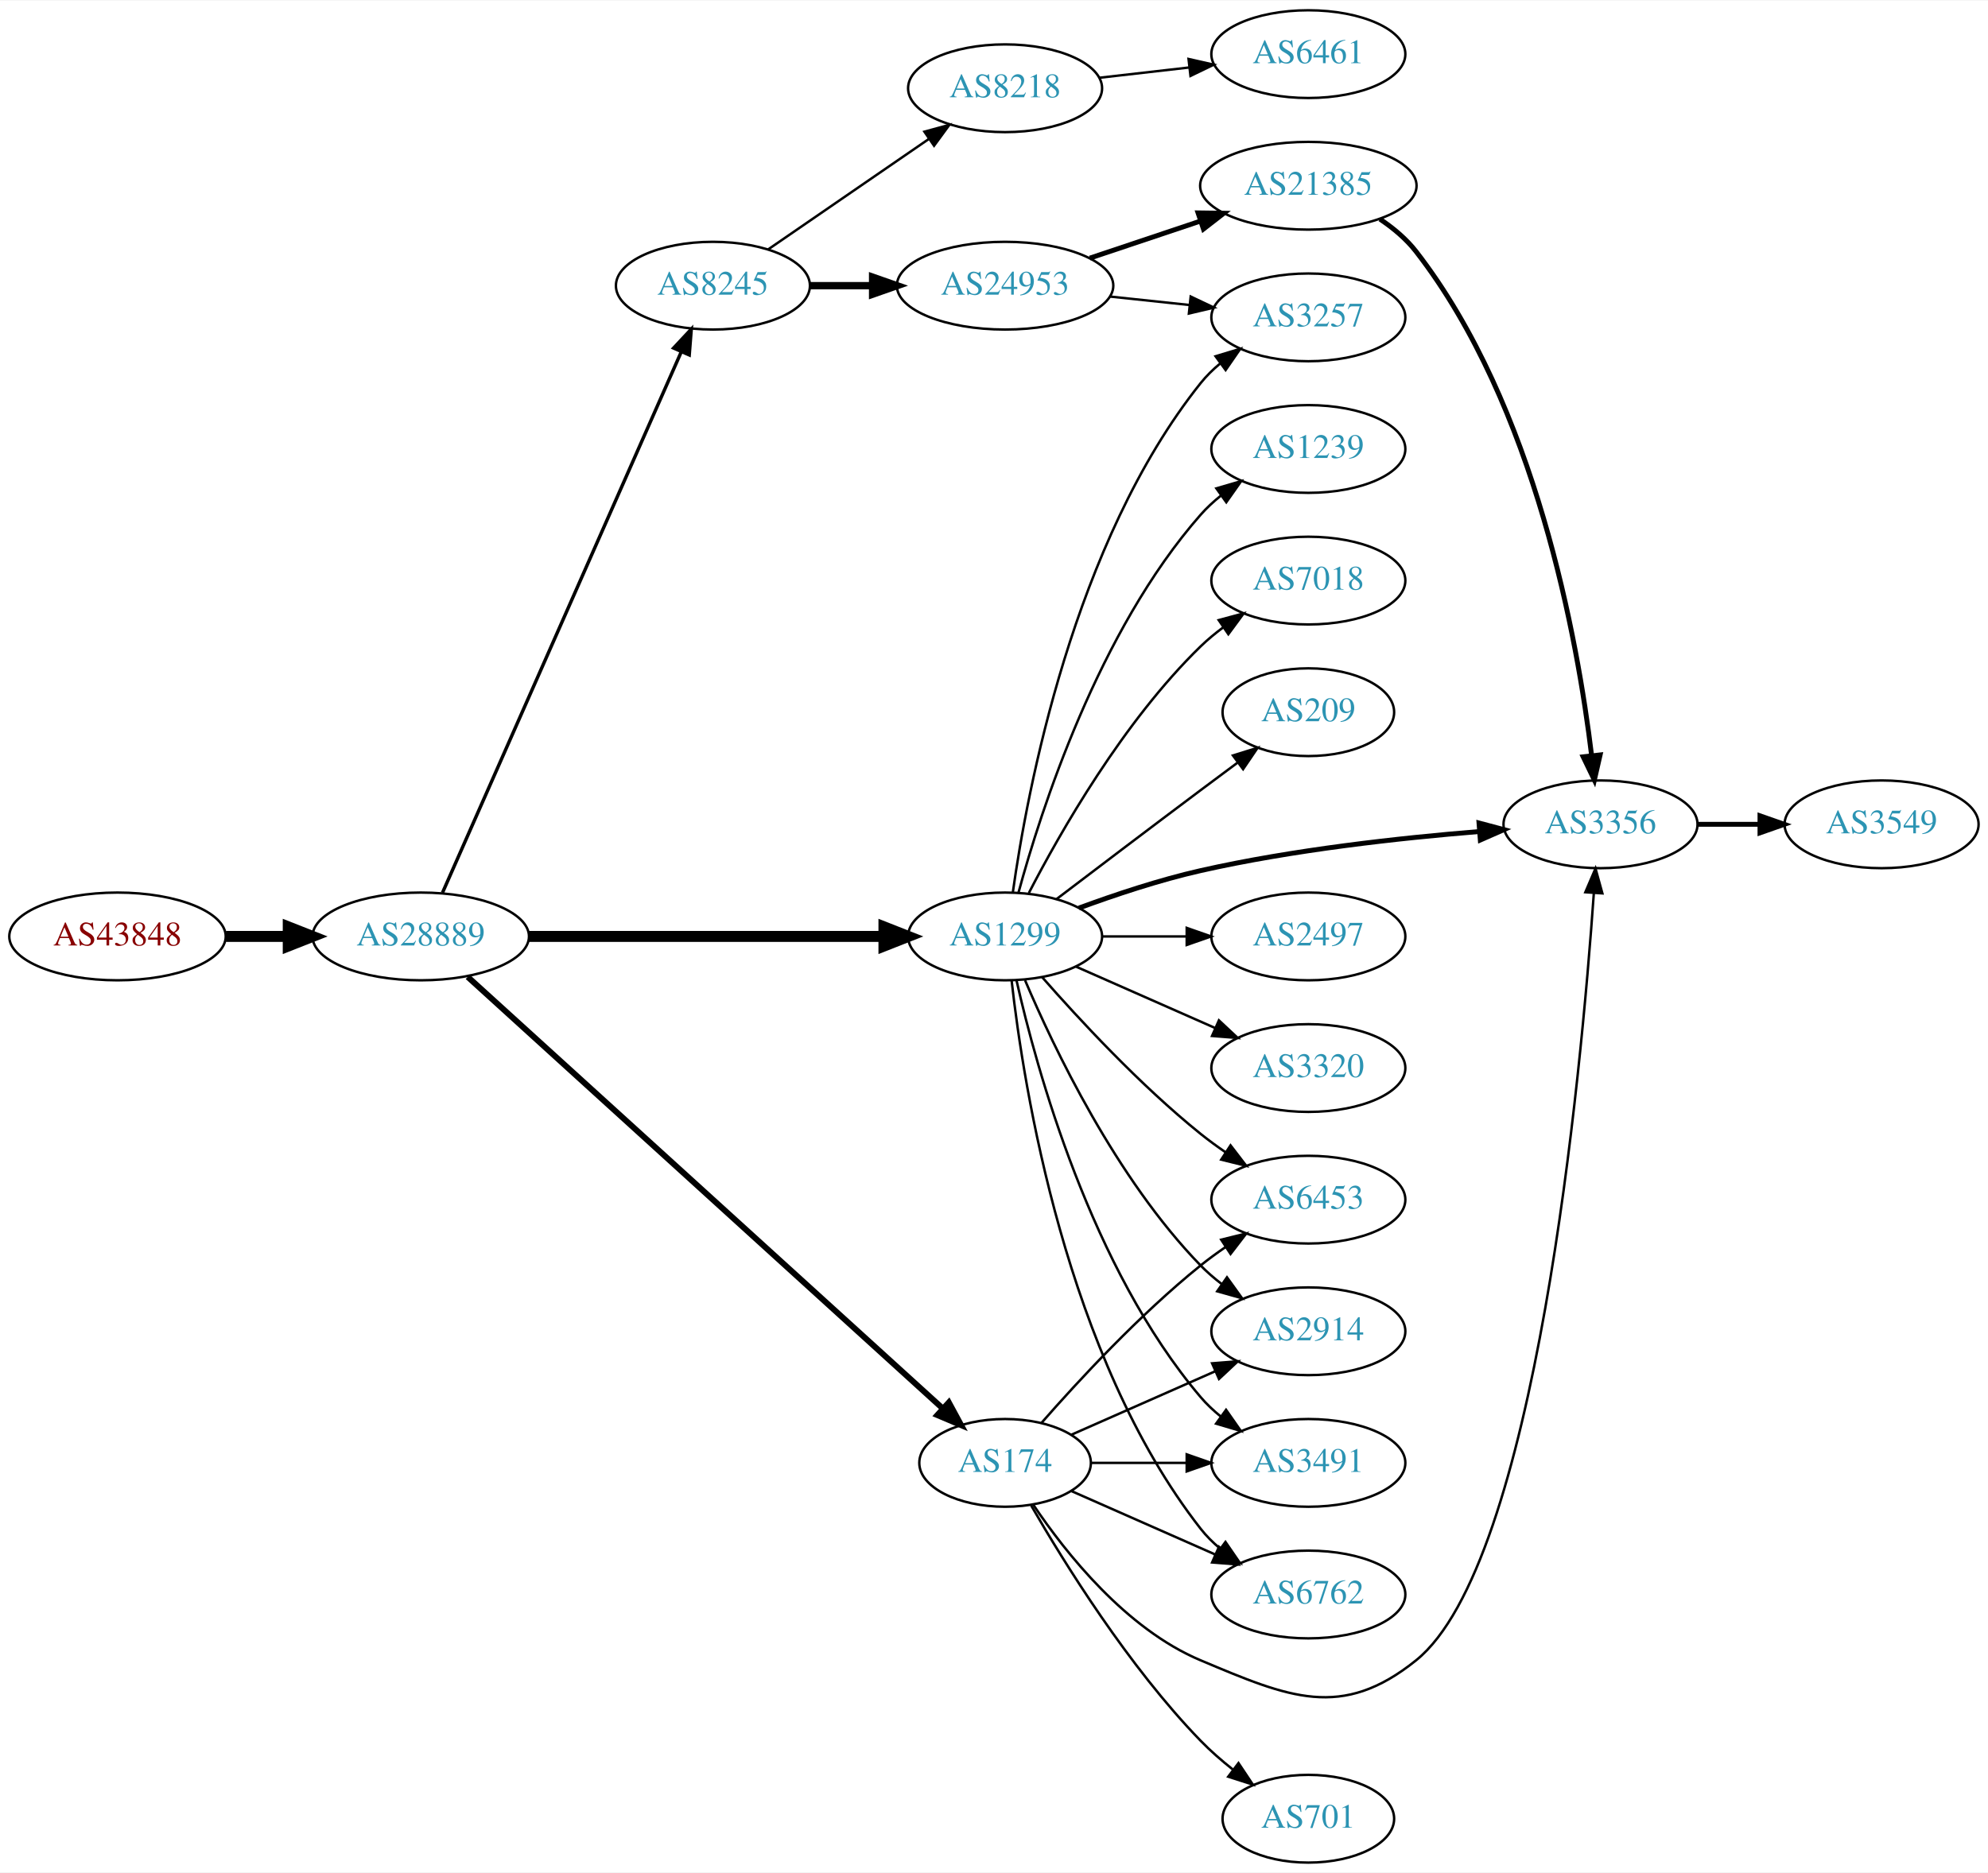
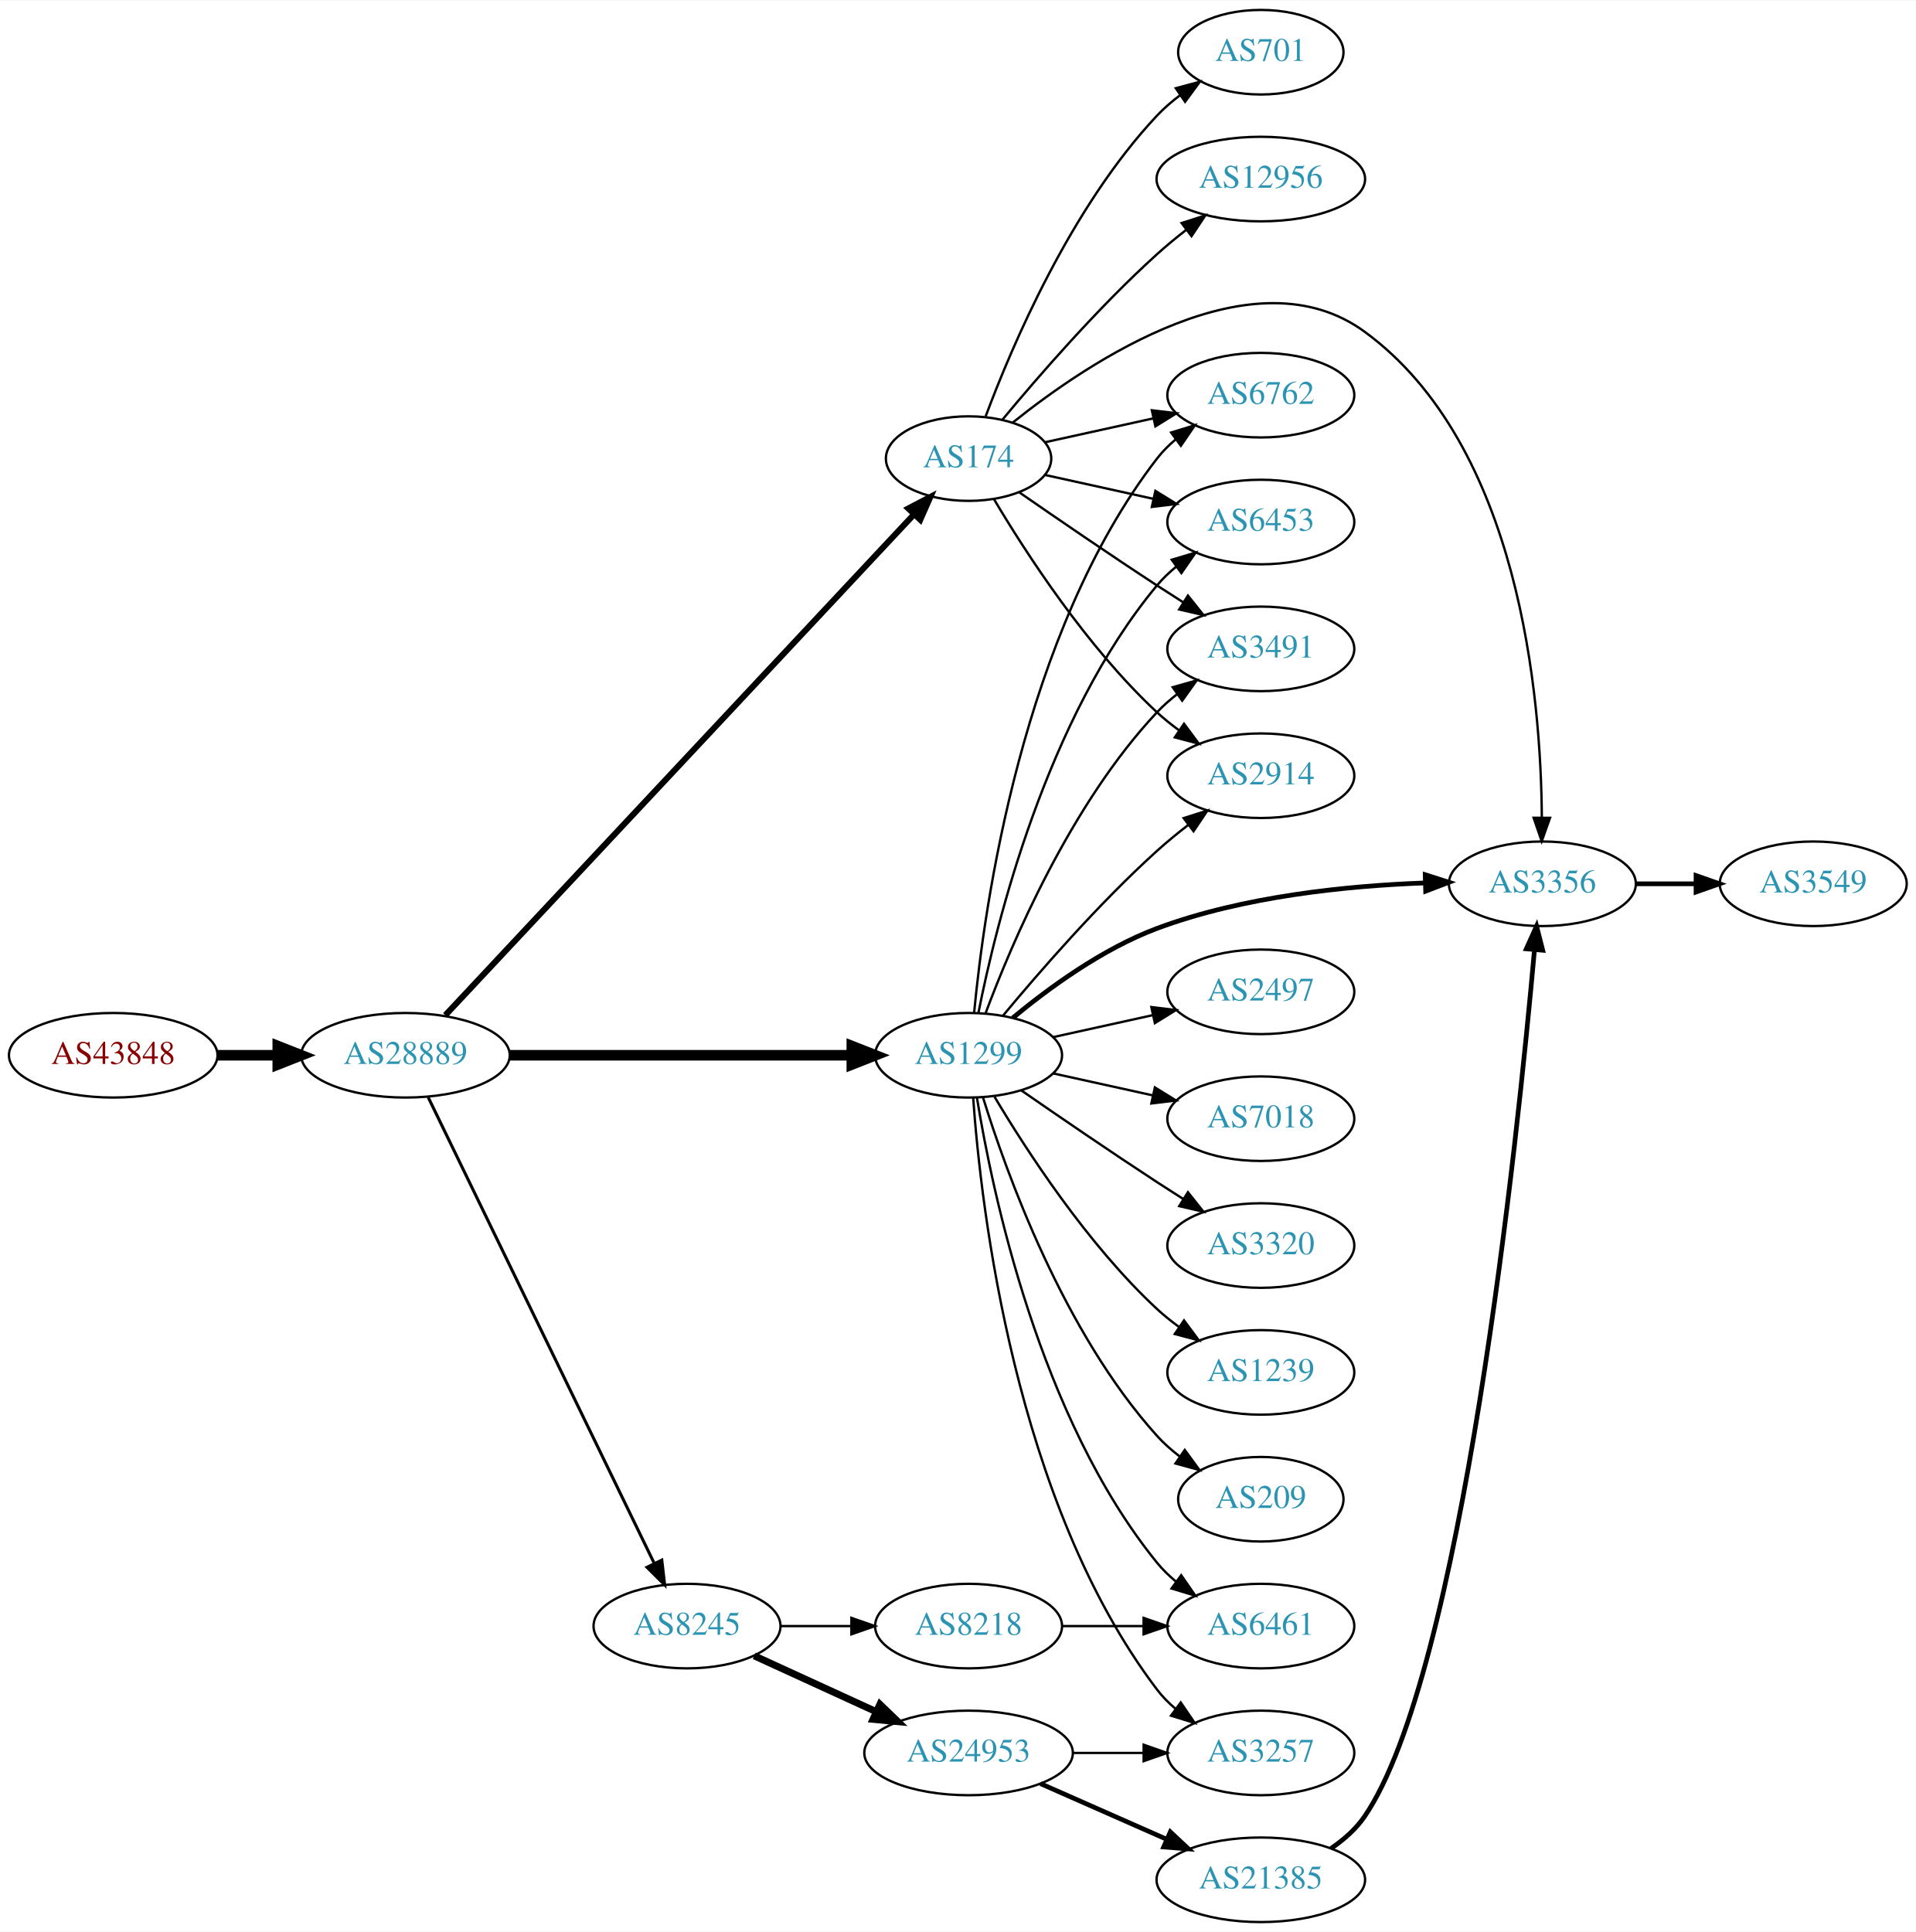
- <svg xmlns="http://www.w3.org/2000/svg" xmlns:xlink="http://www.w3.org/1999/xlink" width="815pt" height="768pt" viewBox="0.00 0.00 815.45 768.00">
-   <g id="graph0" class="graph" transform="scale(1 1) rotate(0) translate(4 764)">
-     <polygon fill="white" stroke="none" points="-4,4 -4,-764 811.448,-764 811.448,4 -4,4" />
+ <svg xmlns="http://www.w3.org/2000/svg" xmlns:xlink="http://www.w3.org/1999/xlink" width="815pt" height="822pt" viewBox="0.00 0.00 815.45 822.00">
+   <g id="graph0" class="graph" transform="scale(1 1) rotate(0) translate(4 818)">
+     <polygon fill="white" stroke="none" points="-4,4 -4,-818 811.448,-818 811.448,4 -4,4" />
    <g id="node1" class="node">
      <g id="a_node1">
        <a xlink:href="/asn/43848" xlink:title="AS43848 ~ Unterauerstrasse 7 [AT]">
-           <ellipse fill="#ffffff" stroke="black" cx="44.196" cy="-380" rx="44.393" ry="18" />
-           <text text-anchor="middle" x="44.196" y="-376.3" font-family="Times,serif" font-size="14.00" fill="#880000">AS43848</text>
+           <ellipse fill="#ffffff" stroke="black" cx="44.196" cy="-369" rx="44.393" ry="18" />
+           <text text-anchor="middle" x="44.196" y="-365.3" font-family="Times,serif" font-size="14.00" fill="#880000">AS43848</text>
        </a>
      </g>
    </g>
    <g id="node2" class="node">
      <g id="a_node2">
        <a xlink:href="/asn/28889" xlink:title="AS28889 ~ LINZNET-AS [AT]">
-           <ellipse fill="#ffffff" stroke="black" cx="168.588" cy="-380" rx="44.393" ry="18" />
-           <text text-anchor="middle" x="168.588" y="-376.3" font-family="Times,serif" font-size="14.00" fill="#2c94b3">AS28889</text>
+           <ellipse fill="#ffffff" stroke="black" cx="168.588" cy="-369" rx="44.393" ry="18" />
+           <text text-anchor="middle" x="168.588" y="-365.3" font-family="Times,serif" font-size="14.00" fill="#2c94b3">AS28889</text>
        </a>
      </g>
    </g>
    <g id="edge1" class="edge">
-       <path fill="none" stroke="black" stroke-width="4.5" d="M88.692,-380C96.898,-380 105.569,-380 114.041,-380" />
-       <polygon fill="black" stroke="black" stroke-width="4.5" points="114.233,-383.938 124.233,-380 114.233,-376.063 114.233,-383.938" />
+       <path fill="none" stroke="black" stroke-width="4.5" d="M88.692,-369C96.898,-369 105.569,-369 114.041,-369" />
+       <polygon fill="black" stroke="black" stroke-width="4.5" points="114.233,-372.938 124.233,-369 114.233,-365.063 114.233,-372.938" />
    </g>
    <g id="node3" class="node">
      <g id="a_node3">
-         <a xlink:href="/asn/8245" xlink:title="AS8245 ~ Video-Broadcast GmbH [AT]">
-           <ellipse fill="#ffffff" stroke="black" cx="288.431" cy="-647" rx="39.794" ry="18" />
-           <text text-anchor="middle" x="288.431" y="-643.3" font-family="Times,serif" font-size="14.00" fill="#2c94b3">AS8245</text>
+         <a xlink:href="/asn/1299" xlink:title="AS1299 ~ Telia Carrier [EU]">
+           <ellipse fill="#ffffff" stroke="black" cx="408.273" cy="-369" rx="39.794" ry="18" />
+           <text text-anchor="middle" x="408.273" y="-365.3" font-family="Times,serif" font-size="14.00" fill="#2c94b3">AS1299</text>
        </a>
      </g>
    </g>
    <g id="edge2" class="edge">
-       <path fill="none" stroke="black" stroke-width="1.385" d="M177.503,-397.933C197.713,-443.723 251.32,-565.184 275.41,-619.765" />
-       <polygon fill="black" stroke="black" stroke-width="1.385" points="272.31,-621.41 279.55,-629.145 278.714,-618.583 272.31,-621.41" />
+       <path fill="none" stroke="black" stroke-width="4.5" d="M212.907,-369C253.975,-369 315.589,-369 358.396,-369" />
+       <polygon fill="black" stroke="black" stroke-width="4.5" points="358.579,-372.938 368.579,-369 358.579,-365.063 358.579,-372.938" />
    </g>
    <g id="node4" class="node">
      <g id="a_node4">
-         <a xlink:href="/asn/1299" xlink:title="AS1299 ~ Telia Carrier [EU]">
-           <ellipse fill="#ffffff" stroke="black" cx="408.273" cy="-380" rx="39.794" ry="18" />
-           <text text-anchor="middle" x="408.273" y="-376.3" font-family="Times,serif" font-size="14.00" fill="#2c94b3">AS1299</text>
+         <a xlink:href="/asn/174" xlink:title="AS174 ~ Cogent Communications [US]">
+           <ellipse fill="#ffffff" stroke="black" cx="408.273" cy="-623" rx="35.194" ry="18" />
+           <text text-anchor="middle" x="408.273" y="-619.3" font-family="Times,serif" font-size="14.00" fill="#2c94b3">AS174</text>
        </a>
      </g>
    </g>
    <g id="edge3" class="edge">
-       <path fill="none" stroke="black" stroke-width="4.5" d="M212.907,-380C253.975,-380 315.589,-380 358.396,-380" />
-       <polygon fill="black" stroke="black" stroke-width="4.5" points="358.579,-383.938 368.579,-380 358.579,-376.063 358.579,-383.938" />
+       <path fill="none" stroke="black" stroke-width="2.571" d="M185.552,-386.06C226.851,-430.193 337.294,-548.218 384.914,-599.106" />
+       <polygon fill="black" stroke="black" stroke-width="2.571" points="382.608,-601.764 391.997,-606.675 387.72,-596.982 382.608,-601.764" />
    </g>
    <g id="node5" class="node">
      <g id="a_node5">
-         <a xlink:href="/asn/174" xlink:title="AS174 ~ Cogent Communications [US]">
-           <ellipse fill="#ffffff" stroke="black" cx="408.273" cy="-164" rx="35.194" ry="18" />
-           <text text-anchor="middle" x="408.273" y="-160.3" font-family="Times,serif" font-size="14.00" fill="#2c94b3">AS174</text>
+         <a xlink:href="/asn/8245" xlink:title="AS8245 ~ Video-Broadcast GmbH [AT]">
+           <ellipse fill="#ffffff" stroke="black" cx="288.431" cy="-126" rx="39.794" ry="18" />
+           <text text-anchor="middle" x="288.431" y="-122.3" font-family="Times,serif" font-size="14.00" fill="#2c94b3">AS8245</text>
        </a>
      </g>
    </g>
    <g id="edge4" class="edge">
-       <path fill="none" stroke="black" stroke-width="2.423" d="M187.844,-363.409C230.166,-324.949 335.001,-229.678 382.808,-186.233" />
-       <polygon fill="black" stroke="black" stroke-width="2.423" points="385.195,-188.794 390.242,-179.478 380.487,-183.613 385.195,-188.794" />
+       <path fill="none" stroke="black" stroke-width="1.286" d="M178.253,-351.132C198.734,-308.899 250.221,-202.728 274.447,-152.773" />
+       <polygon fill="black" stroke="black" stroke-width="1.286" points="277.697,-154.092 278.912,-143.567 271.399,-151.037 277.697,-154.092" />
    </g>
    <g id="node6" class="node">
      <g id="a_node6">
-         <a xlink:href="/asn/8218" xlink:title="AS8218 ~ legacy Neotelecoms [FR]">
-           <ellipse fill="#ffffff" stroke="black" cx="408.273" cy="-728" rx="39.794" ry="18" />
-           <text text-anchor="middle" x="408.273" y="-724.3" font-family="Times,serif" font-size="14.00" fill="#2c94b3">AS8218</text>
-         </a>
-       </g>
-     </g>
-     <g id="edge5" class="edge">
-       <path fill="none" stroke="black" d="M311.045,-661.857C329.533,-674.565 356.347,-692.995 376.977,-707.175" />
-       <polygon fill="black" stroke="black" points="375.174,-710.183 385.397,-712.963 379.139,-704.414 375.174,-710.183" />
-     </g>
-     <g id="node7" class="node">
-       <g id="a_node7">
-         <a xlink:href="/asn/24953" xlink:title="AS24953 ~ AS MACRO: AS-24953 (customers) [AT]">
-           <ellipse fill="#ffffff" stroke="black" cx="408.273" cy="-647" rx="44.393" ry="18" />
-           <text text-anchor="middle" x="408.273" y="-643.3" font-family="Times,serif" font-size="14.00" fill="#2c94b3">AS24953</text>
-         </a>
-       </g>
-     </g>
-     <g id="edge6" class="edge">
-       <path fill="none" stroke="black" stroke-width="3" d="M328.343,-647C336.446,-647 345.121,-647 353.648,-647" />
-       <polygon fill="black" stroke="black" stroke-width="3" points="353.925,-650.5 363.925,-647 353.925,-643.5 353.925,-650.5" />
-     </g>
-     <g id="node10" class="node">
-       <g id="a_node10">
        <a xlink:href="/asn/6762" xlink:title="AS6762 ~ TELECOM ITALIA SPARKLE S.p.A. [IT]">
-           <ellipse fill="#ffffff" stroke="black" cx="532.666" cy="-110" rx="39.794" ry="18" />
-           <text text-anchor="middle" x="532.666" y="-106.3" font-family="Times,serif" font-size="14.00" fill="#2c94b3">AS6762</text>
+           <ellipse fill="#ffffff" stroke="black" cx="532.666" cy="-650" rx="39.794" ry="18" />
+           <text text-anchor="middle" x="532.666" y="-646.3" font-family="Times,serif" font-size="14.00" fill="#2c94b3">AS6762</text>
        </a>
      </g>
    </g>
    <g id="edge19" class="edge">
-       <path fill="none" stroke="black" d="M410.953,-361.871C415.783,-318.632 433.124,-207.784 488.469,-137 490.785,-134.039 493.522,-131.317 496.477,-128.836" />
-       <polygon fill="black" stroke="black" points="498.67,-131.568 504.667,-122.835 494.532,-125.922 498.67,-131.568" />
+       <path fill="none" stroke="black" d="M410.654,-387.276C414.873,-431.974 431.045,-548.581 488.469,-623 490.766,-625.976 493.49,-628.708 496.437,-631.194" />
+       <polygon fill="black" stroke="black" points="494.486,-634.104 504.617,-637.205 498.631,-628.463 494.486,-634.104" />
+     </g>
+     <g id="node8" class="node">
+       <g id="a_node8">
+         <a xlink:href="/asn/2914" xlink:title="AS2914 ~ NTT America, Inc. [US]">
+           <ellipse fill="#ffffff" stroke="black" cx="532.666" cy="-488" rx="39.794" ry="18" />
+           <text text-anchor="middle" x="532.666" y="-484.3" font-family="Times,serif" font-size="14.00" fill="#2c94b3">AS2914</text>
+         </a>
+       </g>
+     </g>
+     <g id="edge13" class="edge">
+       <path fill="none" stroke="black" d="M422.978,-385.93C438.106,-404.151 463.619,-433.538 488.469,-456 492.624,-459.755 497.203,-463.508 501.781,-467.053" />
+       <polygon fill="black" stroke="black" points="499.827,-469.962 509.926,-473.166 504.029,-464.364 499.827,-469.962" />
+     </g>
+     <g id="node9" class="node">
+       <g id="a_node9">
+         <a xlink:href="/asn/6453" xlink:title="AS6453 ~ TATA COMMUNICATIONS (AMERICA) INC [US]">
+           <ellipse fill="#ffffff" stroke="black" cx="532.666" cy="-596" rx="39.794" ry="18" />
+           <text text-anchor="middle" x="532.666" y="-592.3" font-family="Times,serif" font-size="14.00" fill="#2c94b3">AS6453</text>
+         </a>
+       </g>
+     </g>
+     <g id="edge23" class="edge">
+       <path fill="none" stroke="black" d="M412.45,-386.966C419.865,-424.51 441.379,-512.475 488.469,-569 490.875,-571.888 493.673,-574.561 496.666,-577.011" />
+       <polygon fill="black" stroke="black" points="494.755,-579.948 504.909,-582.97 498.855,-574.275 494.755,-579.948" />
    </g>
    <g id="node11" class="node">
      <g id="a_node11">
-         <a xlink:href="/asn/6453" xlink:title="AS6453 ~ TATA COMMUNICATIONS (AMERICA) INC [US]">
-           <ellipse fill="#ffffff" stroke="black" cx="532.666" cy="-272" rx="39.794" ry="18" />
-           <text text-anchor="middle" x="532.666" y="-268.3" font-family="Times,serif" font-size="14.00" fill="#2c94b3">AS6453</text>
-         </a>
-       </g>
-     </g>
-     <g id="edge23" class="edge">
-       <path fill="none" stroke="black" d="M423.425,-363.337C438.527,-346.106 463.648,-318.976 488.469,-299 491.725,-296.38 495.25,-293.808 498.835,-291.354" />
-       <polygon fill="black" stroke="black" points="500.753,-294.281 507.207,-285.879 496.922,-288.423 500.753,-294.281" />
+         <a xlink:href="/asn/3356" xlink:title="AS3356 ~ Level 3 Parent, LLC [US]">
+           <ellipse fill="#ffffff" stroke="black" cx="652.508" cy="-442" rx="39.794" ry="18" />
+           <text text-anchor="middle" x="652.508" y="-438.3" font-family="Times,serif" font-size="14.00" fill="#2c94b3">AS3356</text>
+         </a>
+       </g>
+     </g>
+     <g id="edge14" class="edge">
+       <path fill="none" stroke="black" stroke-width="2" d="M427.039,-384.871C442.222,-397.459 465.239,-414.33 488.469,-423 525.087,-436.667 569.267,-441.143 602.396,-442.354" />
+       <polygon fill="black" stroke="black" stroke-width="2" points="602.647,-445.862 612.74,-442.64 602.84,-438.865 602.647,-445.862" />
    </g>
    <g id="node12" class="node">
      <g id="a_node12">
-         <a xlink:href="/asn/2914" xlink:title="AS2914 ~ NTT America, Inc. [US]">
-           <ellipse fill="#ffffff" stroke="black" cx="532.666" cy="-218" rx="39.794" ry="18" />
-           <text text-anchor="middle" x="532.666" y="-214.3" font-family="Times,serif" font-size="14.00" fill="#2c94b3">AS2914</text>
-         </a>
-       </g>
-     </g>
-     <g id="edge15" class="edge">
-       <path fill="none" stroke="black" d="M416.464,-362.025C428.231,-334.318 453.805,-280.652 488.469,-245 491.09,-242.305 494.03,-239.761 497.113,-237.392" />
-       <polygon fill="black" stroke="black" points="499.288,-240.141 505.481,-231.545 495.279,-234.403 499.288,-240.141" />
+         <a xlink:href="/asn/3491" xlink:title="AS3491 ~ PCCW Global, Inc. [US]">
+           <ellipse fill="#ffffff" stroke="black" cx="532.666" cy="-542" rx="39.794" ry="18" />
+           <text text-anchor="middle" x="532.666" y="-538.3" font-family="Times,serif" font-size="14.00" fill="#2c94b3">AS3491</text>
+         </a>
+       </g>
+     </g>
+     <g id="edge21" class="edge">
+       <path fill="none" stroke="black" d="M415.558,-387.014C426.57,-416.558 451.73,-475.924 488.469,-515 491.044,-517.738 493.954,-520.312 497.018,-522.699" />
+       <polygon fill="black" stroke="black" points="495.168,-525.677 505.36,-528.571 499.197,-519.953 495.168,-525.677" />
    </g>
    <g id="node13" class="node">
      <g id="a_node13">
-         <a xlink:href="/asn/3356" xlink:title="AS3356 ~ Level 3 Parent, LLC [US]">
-           <ellipse fill="#ffffff" stroke="black" cx="652.508" cy="-426" rx="39.794" ry="18" />
-           <text text-anchor="middle" x="652.508" y="-422.3" font-family="Times,serif" font-size="14.00" fill="#2c94b3">AS3356</text>
-         </a>
-       </g>
-     </g>
-     <g id="edge22" class="edge">
-       <path fill="none" stroke="black" stroke-width="2" d="M438.554,-391.647C453.31,-397.087 471.608,-403.189 488.469,-407 526.342,-415.56 570.086,-420.391 602.722,-423.036" />
-       <polygon fill="black" stroke="black" stroke-width="2" points="602.667,-426.543 612.907,-423.821 603.205,-419.563 602.667,-426.543" />
+         <a xlink:href="/asn/2497" xlink:title="AS2497 ~ Internet Initiative Japan Inc. [JP]">
+           <ellipse fill="#ffffff" stroke="black" cx="532.666" cy="-396" rx="39.794" ry="18" />
+           <text text-anchor="middle" x="532.666" y="-392.3" font-family="Times,serif" font-size="14.00" fill="#2c94b3">AS2497</text>
+         </a>
+       </g>
+     </g>
+     <g id="edge12" class="edge">
+       <path fill="none" stroke="black" d="M444.346,-376.737C457.533,-379.646 472.713,-382.995 486.679,-386.076" />
+       <polygon fill="black" stroke="black" points="486.068,-389.525 496.588,-388.262 487.577,-382.69 486.068,-389.525" />
    </g>
    <g id="node14" class="node">
      <g id="a_node14">
-         <a xlink:href="/asn/3491" xlink:title="AS3491 ~ PCCW Global, Inc. [US]">
-           <ellipse fill="#ffffff" stroke="black" cx="532.666" cy="-164" rx="39.794" ry="18" />
-           <text text-anchor="middle" x="532.666" y="-160.3" font-family="Times,serif" font-size="14.00" fill="#2c94b3">AS3491</text>
-         </a>
-       </g>
-     </g>
-     <g id="edge14" class="edge">
-       <path fill="none" stroke="black" d="M412.967,-361.925C421.107,-325.852 443.54,-243.86 488.469,-191 490.904,-188.136 493.72,-185.479 496.725,-183.039" />
-       <polygon fill="black" stroke="black" points="498.913,-185.776 504.985,-177.094 494.824,-180.095 498.913,-185.776" />
+         <a xlink:href="/asn/7018" xlink:title="AS7018 ~ AT&amp;T Services, Inc. [US]">
+           <ellipse fill="#ffffff" stroke="black" cx="532.666" cy="-342" rx="39.794" ry="18" />
+           <text text-anchor="middle" x="532.666" y="-338.3" font-family="Times,serif" font-size="14.00" fill="#2c94b3">AS7018</text>
+         </a>
+       </g>
+     </g>
+     <g id="edge15" class="edge">
+       <path fill="none" stroke="black" d="M444.346,-361.263C457.533,-358.354 472.713,-355.005 486.679,-351.924" />
+       <polygon fill="black" stroke="black" points="487.577,-355.31 496.588,-349.738 486.068,-348.475 487.577,-355.31" />
    </g>
    <g id="node15" class="node">
      <g id="a_node15">
-         <a xlink:href="/asn/2497" xlink:title="AS2497 ~ Internet Initiative Japan Inc. [JP]">
-           <ellipse fill="#ffffff" stroke="black" cx="532.666" cy="-380" rx="39.794" ry="18" />
-           <text text-anchor="middle" x="532.666" y="-376.3" font-family="Times,serif" font-size="14.00" fill="#2c94b3">AS2497</text>
+         <a xlink:href="/asn/3257" xlink:title="AS3257 ~ GTT [DE]">
+           <ellipse fill="#ffffff" stroke="black" cx="532.666" cy="-72" rx="39.794" ry="18" />
+           <text text-anchor="middle" x="532.666" y="-68.3" font-family="Times,serif" font-size="14.00" fill="#2c94b3">AS3257</text>
        </a>
      </g>
    </g>
    <g id="edge16" class="edge">
-       <path fill="none" stroke="black" d="M447.999,-380C458.937,-380 470.988,-380 482.454,-380" />
-       <polygon fill="black" stroke="black" points="482.772,-383.5 492.772,-380 482.772,-376.5 482.772,-383.5" />
+       <path fill="none" stroke="black" d="M410.222,-350.964C413.508,-304.543 427.818,-178.993 488.469,-99 490.74,-96.005 493.448,-93.26 496.384,-90.765" />
+       <polygon fill="black" stroke="black" points="498.578,-93.496 504.549,-84.744 494.424,-87.862 498.578,-93.496" />
    </g>
    <g id="node16" class="node">
      <g id="a_node16">
        <a xlink:href="/asn/3320" xlink:title="AS3320 ~ DTAG [DE]">
-           <ellipse fill="#ffffff" stroke="black" cx="532.666" cy="-326" rx="39.794" ry="18" />
-           <text text-anchor="middle" x="532.666" y="-322.3" font-family="Times,serif" font-size="14.00" fill="#2c94b3">AS3320</text>
+           <ellipse fill="#ffffff" stroke="black" cx="532.666" cy="-288" rx="39.794" ry="18" />
+           <text text-anchor="middle" x="532.666" y="-284.3" font-family="Times,serif" font-size="14.00" fill="#2c94b3">AS3320</text>
        </a>
      </g>
    </g>
    <g id="edge17" class="edge">
-       <path fill="none" stroke="black" d="M437.353,-367.611C454.3,-360.134 476.098,-350.517 494.467,-342.412" />
-       <polygon fill="black" stroke="black" points="495.981,-345.57 503.717,-338.331 493.155,-339.166 495.981,-345.57" />
+       <path fill="none" stroke="black" d="M430.63,-354.099C446.481,-343.123 468.684,-327.921 488.469,-315 492.051,-312.661 495.822,-310.241 499.582,-307.856" />
+       <polygon fill="black" stroke="black" points="501.644,-310.693 508.243,-302.404 497.916,-304.769 501.644,-310.693" />
    </g>
    <g id="node17" class="node">
      <g id="a_node17">
-         <a xlink:href="/asn/3257" xlink:title="AS3257 ~ GTT [DE]">
-           <ellipse fill="#ffffff" stroke="black" cx="532.666" cy="-634" rx="39.794" ry="18" />
-           <text text-anchor="middle" x="532.666" y="-630.3" font-family="Times,serif" font-size="14.00" fill="#2c94b3">AS3257</text>
+         <a xlink:href="/asn/1239" xlink:title="AS1239 ~ Sprint [US]">
+           <ellipse fill="#ffffff" stroke="black" cx="532.666" cy="-234" rx="39.794" ry="18" />
+           <text text-anchor="middle" x="532.666" y="-230.3" font-family="Times,serif" font-size="14.00" fill="#2c94b3">AS1239</text>
        </a>
      </g>
    </g>
    <g id="edge18" class="edge">
-       <path fill="none" stroke="black" d="M411.462,-398.161C417.245,-439.403 436.244,-541.608 488.469,-607 490.815,-609.937 493.572,-612.643 496.54,-615.114" />
-       <polygon fill="black" stroke="black" points="494.607,-618.036 504.749,-621.101 498.732,-612.38 494.607,-618.036" />
+       <path fill="none" stroke="black" d="M419.319,-351.329C432.89,-328.528 458.822,-288.528 488.469,-261 491.376,-258.301 494.589,-255.72 497.913,-253.297" />
+       <polygon fill="black" stroke="black" points="499.972,-256.13 506.291,-247.625 496.048,-250.333 499.972,-256.13" />
    </g>
    <g id="node18" class="node">
      <g id="a_node18">
-         <a xlink:href="/asn/1239" xlink:title="AS1239 ~ Sprint [US]">
-           <ellipse fill="#ffffff" stroke="black" cx="532.666" cy="-580" rx="39.794" ry="18" />
-           <text text-anchor="middle" x="532.666" y="-576.3" font-family="Times,serif" font-size="14.00" fill="#2c94b3">AS1239</text>
+         <a xlink:href="/asn/209" xlink:title="AS209 ~ CenturyLink Communications, LLC [US]">
+           <ellipse fill="#ffffff" stroke="black" cx="532.666" cy="-180" rx="35.194" ry="18" />
+           <text text-anchor="middle" x="532.666" y="-176.3" font-family="Times,serif" font-size="14.00" fill="#2c94b3">AS209</text>
        </a>
      </g>
    </g>
    <g id="edge20" class="edge">
-       <path fill="none" stroke="black" d="M413.729,-397.834C422.872,-431.479 446.506,-505.226 488.469,-553 490.95,-555.824 493.797,-558.454 496.821,-560.878" />
-       <polygon fill="black" stroke="black" points="494.937,-563.833 505.109,-566.8 499.007,-558.138 494.937,-563.833" />
+       <path fill="none" stroke="black" d="M414.411,-351.06C424.314,-319.021 448.652,-251.188 488.469,-207 491.333,-203.822 494.657,-200.881 498.165,-198.2" />
+       <polygon fill="black" stroke="black" points="500.298,-200.982 506.554,-192.431 496.331,-195.214 500.298,-200.982" />
    </g>
    <g id="node19" class="node">
      <g id="a_node19">
-         <a xlink:href="/asn/7018" xlink:title="AS7018 ~ AT&amp;T Services, Inc. [US]">
-           <ellipse fill="#ffffff" stroke="black" cx="532.666" cy="-526" rx="39.794" ry="18" />
-           <text text-anchor="middle" x="532.666" y="-522.3" font-family="Times,serif" font-size="14.00" fill="#2c94b3">AS7018</text>
-         </a>
-       </g>
-     </g>
-     <g id="edge21" class="edge">
-       <path fill="none" stroke="black" d="M418.027,-397.836C430.877,-422.708 456.791,-468.214 488.469,-499 491.314,-501.764 494.487,-504.388 497.786,-506.837" />
-       <polygon fill="black" stroke="black" points="495.902,-509.788 506.134,-512.541 499.852,-504.009 495.902,-509.788" />
+         <a xlink:href="/asn/6461" xlink:title="AS6461 ~ Zayo Bandwidth [US]">
+           <ellipse fill="#ffffff" stroke="black" cx="532.666" cy="-126" rx="39.794" ry="18" />
+           <text text-anchor="middle" x="532.666" y="-122.3" font-family="Times,serif" font-size="14.00" fill="#2c94b3">AS6461</text>
+         </a>
+       </g>
+     </g>
+     <g id="edge22" class="edge">
+       <path fill="none" stroke="black" d="M411.854,-350.822C418.309,-311.003 438.38,-214.714 488.469,-153 490.838,-150.082 493.611,-147.388 496.588,-144.925" />
+       <polygon fill="black" stroke="black" points="498.779,-147.659 504.81,-138.948 494.663,-141.997 498.779,-147.659" />
+     </g>
+     <g id="edge5" class="edge">
+       <path fill="none" stroke="black" d="M440.792,-629.953C454.853,-633.055 471.671,-636.765 486.995,-640.146" />
+       <polygon fill="black" stroke="black" points="486.286,-643.573 496.805,-642.31 487.794,-636.738 486.286,-643.573" />
+     </g>
+     <g id="node7" class="node">
+       <g id="a_node7">
+         <a xlink:href="/asn/12956" xlink:title="AS12956 ~ TELXIUS [ES]">
+           <ellipse fill="#ffffff" stroke="black" cx="532.666" cy="-742" rx="44.393" ry="18" />
+           <text text-anchor="middle" x="532.666" y="-738.3" font-family="Times,serif" font-size="14.00" fill="#2c94b3">AS12956</text>
+         </a>
+       </g>
+     </g>
+     <g id="edge6" class="edge">
+       <path fill="none" stroke="black" d="M422.703,-639.597C437.795,-657.792 463.468,-687.402 488.469,-710 492.351,-713.509 496.604,-717.015 500.88,-720.352" />
+       <polygon fill="black" stroke="black" points="498.95,-723.281 509.039,-726.517 503.17,-717.696 498.95,-723.281" />
+     </g>
+     <g id="edge7" class="edge">
+       <path fill="none" stroke="black" d="M419.086,-605.721C432.592,-582.989 458.652,-542.686 488.469,-515 491.376,-512.301 494.589,-509.72 497.913,-507.297" />
+       <polygon fill="black" stroke="black" points="499.972,-510.13 506.291,-501.625 496.048,-504.333 499.972,-510.13" />
+     </g>
+     <g id="edge8" class="edge">
+       <path fill="none" stroke="black" d="M440.792,-616.047C454.853,-612.945 471.671,-609.235 486.995,-605.854" />
+       <polygon fill="black" stroke="black" points="487.794,-609.262 496.805,-603.69 486.286,-602.427 487.794,-609.262" />
+     </g>
+     <g id="node10" class="node">
+       <g id="a_node10">
+         <a xlink:href="/asn/701" xlink:title="AS701 ~ UUNET [US]">
+           <ellipse fill="#ffffff" stroke="black" cx="532.666" cy="-796" rx="35.194" ry="18" />
+           <text text-anchor="middle" x="532.666" y="-792.3" font-family="Times,serif" font-size="14.00" fill="#2c94b3">AS701</text>
+         </a>
+       </g>
+     </g>
+     <g id="edge9" class="edge">
+       <path fill="none" stroke="black" d="M415.558,-641.014C426.57,-670.558 451.73,-729.924 488.469,-769 491.4,-772.117 494.765,-775.02 498.297,-777.679" />
+       <polygon fill="black" stroke="black" points="496.479,-780.676 506.711,-783.424 500.426,-774.895 496.479,-780.676" />
+     </g>
+     <g id="edge10" class="edge">
+       <path fill="none" stroke="black" d="M427.086,-638.343C459.644,-664.447 529.74,-711.474 576.862,-677 642.983,-628.626 651.96,-521.237 652.279,-470.109" />
+       <polygon fill="black" stroke="black" points="655.779,-470.079 652.233,-460.095 648.779,-470.111 655.779,-470.079" />
+     </g>
+     <g id="edge11" class="edge">
+       <path fill="none" stroke="black" d="M429.964,-608.56C445.856,-597.551 468.406,-582.103 488.469,-569 492.051,-566.661 495.822,-564.241 499.582,-561.856" />
+       <polygon fill="black" stroke="black" points="501.644,-564.693 508.243,-556.404 497.916,-558.769 501.644,-564.693" />
    </g>
    <g id="node20" class="node">
      <g id="a_node20">
-         <a xlink:href="/asn/209" xlink:title="AS209 ~ CenturyLink Communications, LLC [US]">
-           <ellipse fill="#ffffff" stroke="black" cx="532.666" cy="-472" rx="35.194" ry="18" />
-           <text text-anchor="middle" x="532.666" y="-468.3" font-family="Times,serif" font-size="14.00" fill="#2c94b3">AS209</text>
+         <a xlink:href="/asn/24953" xlink:title="AS24953 ~ AS MACRO: AS-24953 (customers) [AT]">
+           <ellipse fill="#ffffff" stroke="black" cx="408.273" cy="-72" rx="44.393" ry="18" />
+           <text text-anchor="middle" x="408.273" y="-68.3" font-family="Times,serif" font-size="14.00" fill="#2c94b3">AS24953</text>
        </a>
      </g>
    </g>
    <g id="edge24" class="edge">
-       <path fill="none" stroke="black" d="M429.41,-395.35C445.389,-407.508 468.314,-424.9 488.469,-440 493.35,-443.657 498.554,-447.531 503.597,-451.275" />
-       <polygon fill="black" stroke="black" points="501.73,-454.247 511.848,-457.389 505.897,-448.623 501.73,-454.247" />
-     </g>
-     <g id="node9" class="node">
-       <g id="a_node9">
-         <a xlink:href="/asn/701" xlink:title="AS701 ~ UUNET [US]">
-           <ellipse fill="#ffffff" stroke="black" cx="532.666" cy="-18" rx="35.194" ry="18" />
-           <text text-anchor="middle" x="532.666" y="-14.3" font-family="Times,serif" font-size="14.00" fill="#2c94b3">AS701</text>
-         </a>
-       </g>
-     </g>
-     <g id="edge8" class="edge">
-       <path fill="none" stroke="black" d="M418.99,-146.479C432.58,-122.91 458.938,-80.444 488.469,-50 492.45,-45.897 496.998,-41.925 501.615,-38.257" />
-       <polygon fill="black" stroke="black" points="504.012,-40.834 509.891,-32.02 499.798,-35.243 504.012,-40.834" />
-     </g>
-     <g id="edge9" class="edge">
-       <path fill="none" stroke="black" d="M435.53,-152.416C452.715,-144.833 475.428,-134.812 494.462,-126.414" />
-       <polygon fill="black" stroke="black" points="496.014,-129.555 503.75,-122.316 493.189,-123.151 496.014,-129.555" />
-     </g>
-     <g id="edge10" class="edge">
-       <path fill="none" stroke="black" d="M423.147,-180.345C438.217,-197.559 463.495,-224.901 488.469,-245 491.725,-247.62 495.25,-250.192 498.835,-252.646" />
-       <polygon fill="black" stroke="black" points="496.922,-255.577 507.207,-258.121 500.753,-249.719 496.922,-255.577" />
-     </g>
-     <g id="edge11" class="edge">
-       <path fill="none" stroke="black" d="M435.53,-175.584C452.715,-183.167 475.428,-193.188 494.462,-201.586" />
-       <polygon fill="black" stroke="black" points="493.189,-204.849 503.75,-205.684 496.014,-198.445 493.189,-204.849" />
-     </g>
-     <g id="edge12" class="edge">
-       <path fill="none" stroke="black" d="M419.882,-146.76C433.133,-127.063 457.834,-95.892 488.469,-83 524.679,-67.762 546.271,-58.351 576.862,-83 626.049,-122.634 644.523,-323 649.772,-397.792" />
-       <polygon fill="black" stroke="black" points="646.287,-398.14 650.453,-407.882 653.272,-397.669 646.287,-398.14" />
-     </g>
-     <g id="edge13" class="edge">
-       <path fill="none" stroke="black" d="M443.692,-164C455.743,-164 469.519,-164 482.537,-164" />
-       <polygon fill="black" stroke="black" points="482.766,-167.5 492.766,-164 482.766,-160.5 482.766,-167.5" />
-     </g>
-     <g id="node8" class="node">
-       <g id="a_node8">
-         <a xlink:href="/asn/6461" xlink:title="AS6461 ~ Zayo Bandwidth [US]">
-           <ellipse fill="#ffffff" stroke="black" cx="532.666" cy="-742" rx="39.794" ry="18" />
-           <text text-anchor="middle" x="532.666" y="-738.3" font-family="Times,serif" font-size="14.00" fill="#2c94b3">AS6461</text>
-         </a>
-       </g>
-     </g>
-     <g id="edge7" class="edge">
-       <path fill="none" stroke="black" d="M446.994,-732.315C458.627,-733.645 471.594,-735.129 483.815,-736.527" />
-       <polygon fill="black" stroke="black" points="483.526,-740.016 493.859,-737.675 484.322,-733.062 483.526,-740.016" />
-     </g>
-     <g id="edge26" class="edge">
-       <path fill="none" stroke="black" d="M451.394,-642.526C461.874,-641.413 473.184,-640.212 483.913,-639.072" />
-       <polygon fill="black" stroke="black" points="484.402,-642.54 493.976,-638.003 483.663,-635.579 484.402,-642.54" />
+       <path fill="none" stroke="black" stroke-width="3" d="M317.06,-113.339C332.557,-106.238 352.124,-97.272 369.071,-89.506" />
+       <polygon fill="black" stroke="black" stroke-width="3" points="370.54,-92.683 378.173,-85.335 367.624,-86.319 370.54,-92.683" />
    </g>
    <g id="node21" class="node">
      <g id="a_node21">
-         <a xlink:href="/asn/21385" xlink:title="AS21385 ~ Trusted Network GmbH [DE]">
-           <ellipse fill="#ffffff" stroke="black" cx="532.666" cy="-688" rx="44.393" ry="18" />
-           <text text-anchor="middle" x="532.666" y="-684.3" font-family="Times,serif" font-size="14.00" fill="#2c94b3">AS21385</text>
+         <a xlink:href="/asn/8218" xlink:title="AS8218 ~ legacy Neotelecoms [FR]">
+           <ellipse fill="#ffffff" stroke="black" cx="408.273" cy="-126" rx="39.794" ry="18" />
+           <text text-anchor="middle" x="408.273" y="-122.3" font-family="Times,serif" font-size="14.00" fill="#2c94b3">AS8218</text>
        </a>
      </g>
    </g>
    <g id="edge25" class="edge">
-       <path fill="none" stroke="black" stroke-width="2" d="M443.042,-658.312C457.088,-663.017 473.565,-668.537 488.476,-673.532" />
-       <polygon fill="black" stroke="black" stroke-width="2" points="487.414,-676.867 498.008,-676.725 489.637,-670.23 487.414,-676.867" />
+       <path fill="none" stroke="black" d="M328.343,-126C337.897,-126 348.246,-126 358.209,-126" />
+       <polygon fill="black" stroke="black" points="358.402,-129.5 368.402,-126 358.402,-122.5 358.402,-129.5" />
+     </g>
+     <g id="node23" class="node">
+       <g id="a_node23">
+         <a xlink:href="/asn/3549" xlink:title="AS3549 ~ Level 3 Parent, LLC [US]">
+           <ellipse fill="#ffffff" stroke="black" cx="767.801" cy="-442" rx="39.794" ry="18" />
+           <text text-anchor="middle" x="767.801" y="-438.3" font-family="Times,serif" font-size="14.00" fill="#2c94b3">AS3549</text>
+         </a>
+       </g>
+     </g>
+     <g id="edge29" class="edge">
+       <path fill="none" stroke="black" stroke-width="2" d="M692.18,-442C700.383,-442 709.147,-442 717.679,-442" />
+       <polygon fill="black" stroke="black" stroke-width="2" points="717.919,-445.5 727.919,-442 717.919,-438.5 717.919,-445.5" />
+     </g>
+     <g id="edge27" class="edge">
+       <path fill="none" stroke="black" d="M452.769,-72C462.458,-72 472.795,-72 482.687,-72" />
+       <polygon fill="black" stroke="black" points="482.79,-75.5 492.79,-72 482.79,-68.5 482.79,-75.5" />
    </g>
    <g id="node22" class="node">
      <g id="a_node22">
-         <a xlink:href="/asn/3549" xlink:title="AS3549 ~ Level 3 Parent, LLC [US]">
-           <ellipse fill="#ffffff" stroke="black" cx="767.801" cy="-426" rx="39.794" ry="18" />
-           <text text-anchor="middle" x="767.801" y="-422.3" font-family="Times,serif" font-size="14.00" fill="#2c94b3">AS3549</text>
-         </a>
-       </g>
+         <a xlink:href="/asn/21385" xlink:title="AS21385 ~ Trusted Network GmbH [DE]">
+           <ellipse fill="#ffffff" stroke="black" cx="532.666" cy="-18" rx="44.393" ry="18" />
+           <text text-anchor="middle" x="532.666" y="-14.3" font-family="Times,serif" font-size="14.00" fill="#2c94b3">AS21385</text>
+         </a>
+       </g>
+     </g>
+     <g id="edge26" class="edge">
+       <path fill="none" stroke="black" stroke-width="2" d="M438.901,-58.928C455.018,-51.817 475.158,-42.931 492.55,-35.258" />
+       <polygon fill="black" stroke="black" stroke-width="2" points="494.15,-38.377 501.886,-31.139 491.324,-31.973 494.15,-38.377" />
+     </g>
+     <g id="edge30" class="edge">
+       <path fill="none" stroke="black" d="M447.999,-126C458.937,-126 470.988,-126 482.454,-126" />
+       <polygon fill="black" stroke="black" points="482.772,-129.5 492.772,-126 482.772,-122.5 482.772,-129.5" />
    </g>
    <g id="edge28" class="edge">
-       <path fill="none" stroke="black" stroke-width="2" d="M692.18,-426C700.383,-426 709.147,-426 717.679,-426" />
-       <polygon fill="black" stroke="black" stroke-width="2" points="717.919,-429.5 727.919,-426 717.919,-422.5 717.919,-429.5" />
-     </g>
-     <g id="edge27" class="edge">
-       <path fill="none" stroke="black" stroke-width="2" d="M562.037,-674.304C567.548,-670.608 572.85,-666.171 576.862,-661 625.917,-597.775 643.133,-501.578 648.852,-454.276" />
-       <polygon fill="black" stroke="black" stroke-width="2" points="652.351,-454.479 649.988,-444.151 645.395,-453.698 652.351,-454.479" />
+       <path fill="none" stroke="black" stroke-width="2" d="M562.525,-31.341C568.006,-35.059 573.172,-39.595 576.862,-45 618.309,-105.713 641.932,-333.22 649.128,-413.63" />
+       <polygon fill="black" stroke="black" stroke-width="2" points="645.675,-414.311 650.035,-423.967 652.648,-413.699 645.675,-414.311" />
    </g>
  </g>
</svg>
